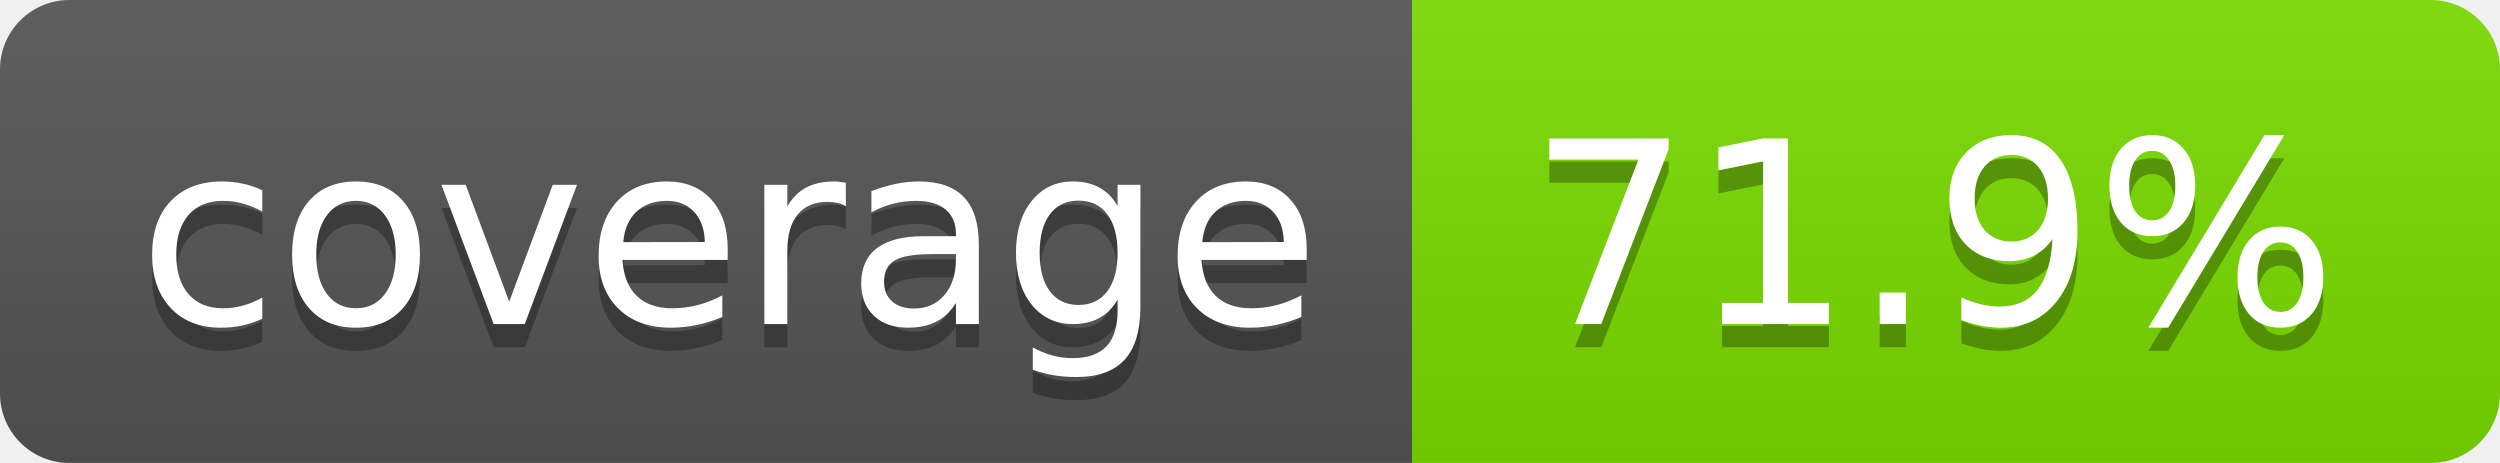
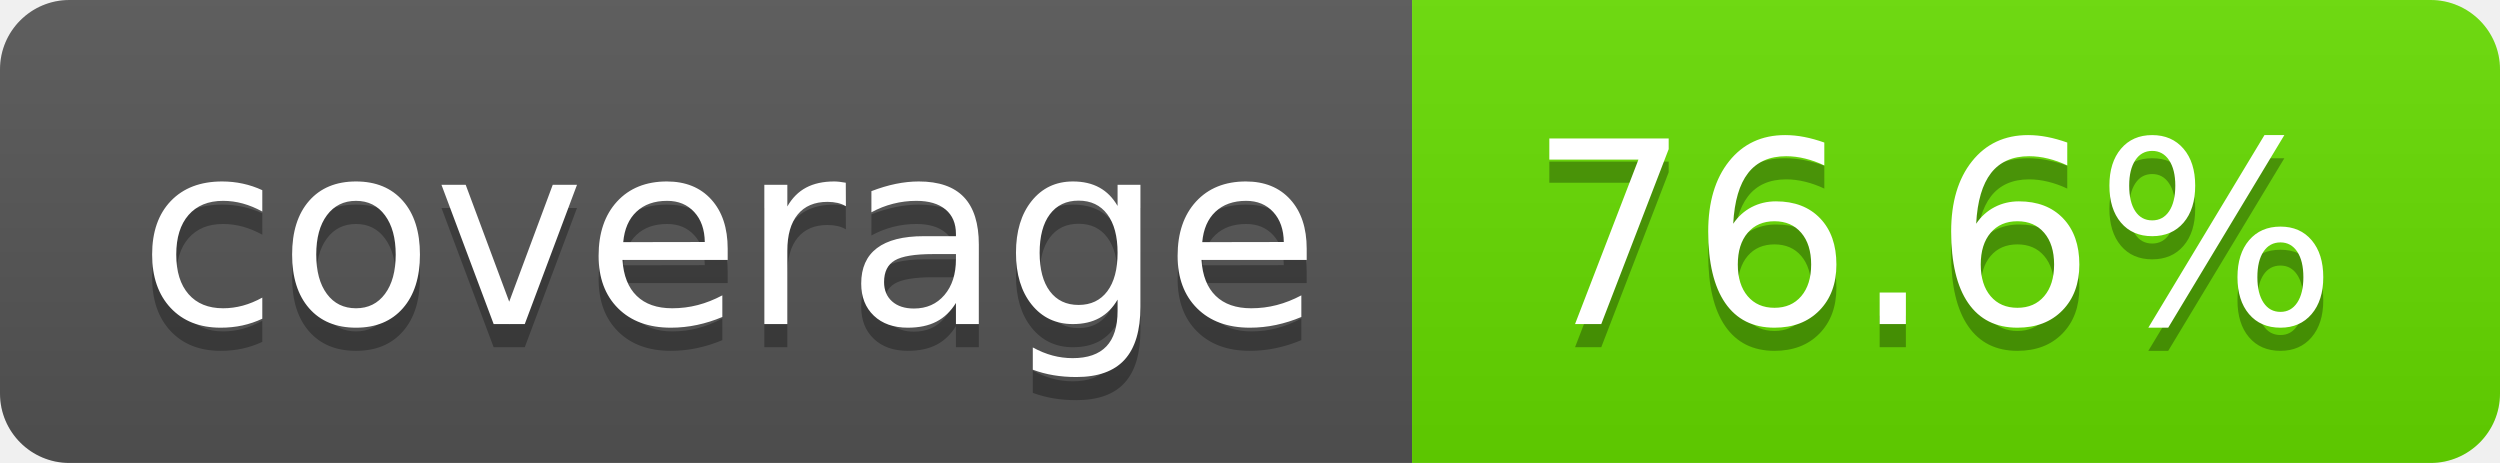
- <svg xmlns="http://www.w3.org/2000/svg" width="108" height="20" role="img" aria-label="coverage: 71.9%">
+ <svg xmlns="http://www.w3.org/2000/svg" width="108" height="20" role="img" aria-label="coverage: 76.6%">
  <linearGradient id="s" x2="0" y2="100%">
    <stop offset="0" stop-color="#bbb" stop-opacity=".1" />
    <stop offset="1" stop-opacity=".1" />
  </linearGradient>
  <clipPath id="r">
    <rect width="108" height="20" rx="3" fill="#fff" />
  </clipPath>
  <g clip-path="url(#r)">
    <rect width="61" height="20" fill="#555" />
-     <rect x="61" width="47" height="20" fill="rgb(123,220,0)" />
+     <rect x="61" width="47" height="20" fill="rgb(102,220,0)" />
    <rect width="108" height="20" fill="url(#s)" />
  </g>
  <g fill="#fff" text-anchor="middle" font-family="Verdana,Geneva,DejaVu Sans,sans-serif" text-rendering="geometricPrecision" font-size="110">
    <text aria-hidden="true" x="315" y="150" fill="#010101" fill-opacity=".3" transform="scale(.1)" textLength="510">coverage</text>
    <text x="315" y="140" transform="scale(.1)" fill="#fff" textLength="510">coverage</text>
-     <text aria-hidden="true" x="835" y="150" fill="#010101" fill-opacity=".3" transform="scale(.1)" textLength="370">71.9%</text>
-     <text x="835" y="140" transform="scale(.1)" fill="#fff" textLength="370">71.9%</text>
+     <text aria-hidden="true" x="835" y="150" fill="#010101" fill-opacity=".3" transform="scale(.1)" textLength="370">76.6%</text>
+     <text x="835" y="140" transform="scale(.1)" fill="#fff" textLength="370">76.6%</text>
  </g>
</svg>
